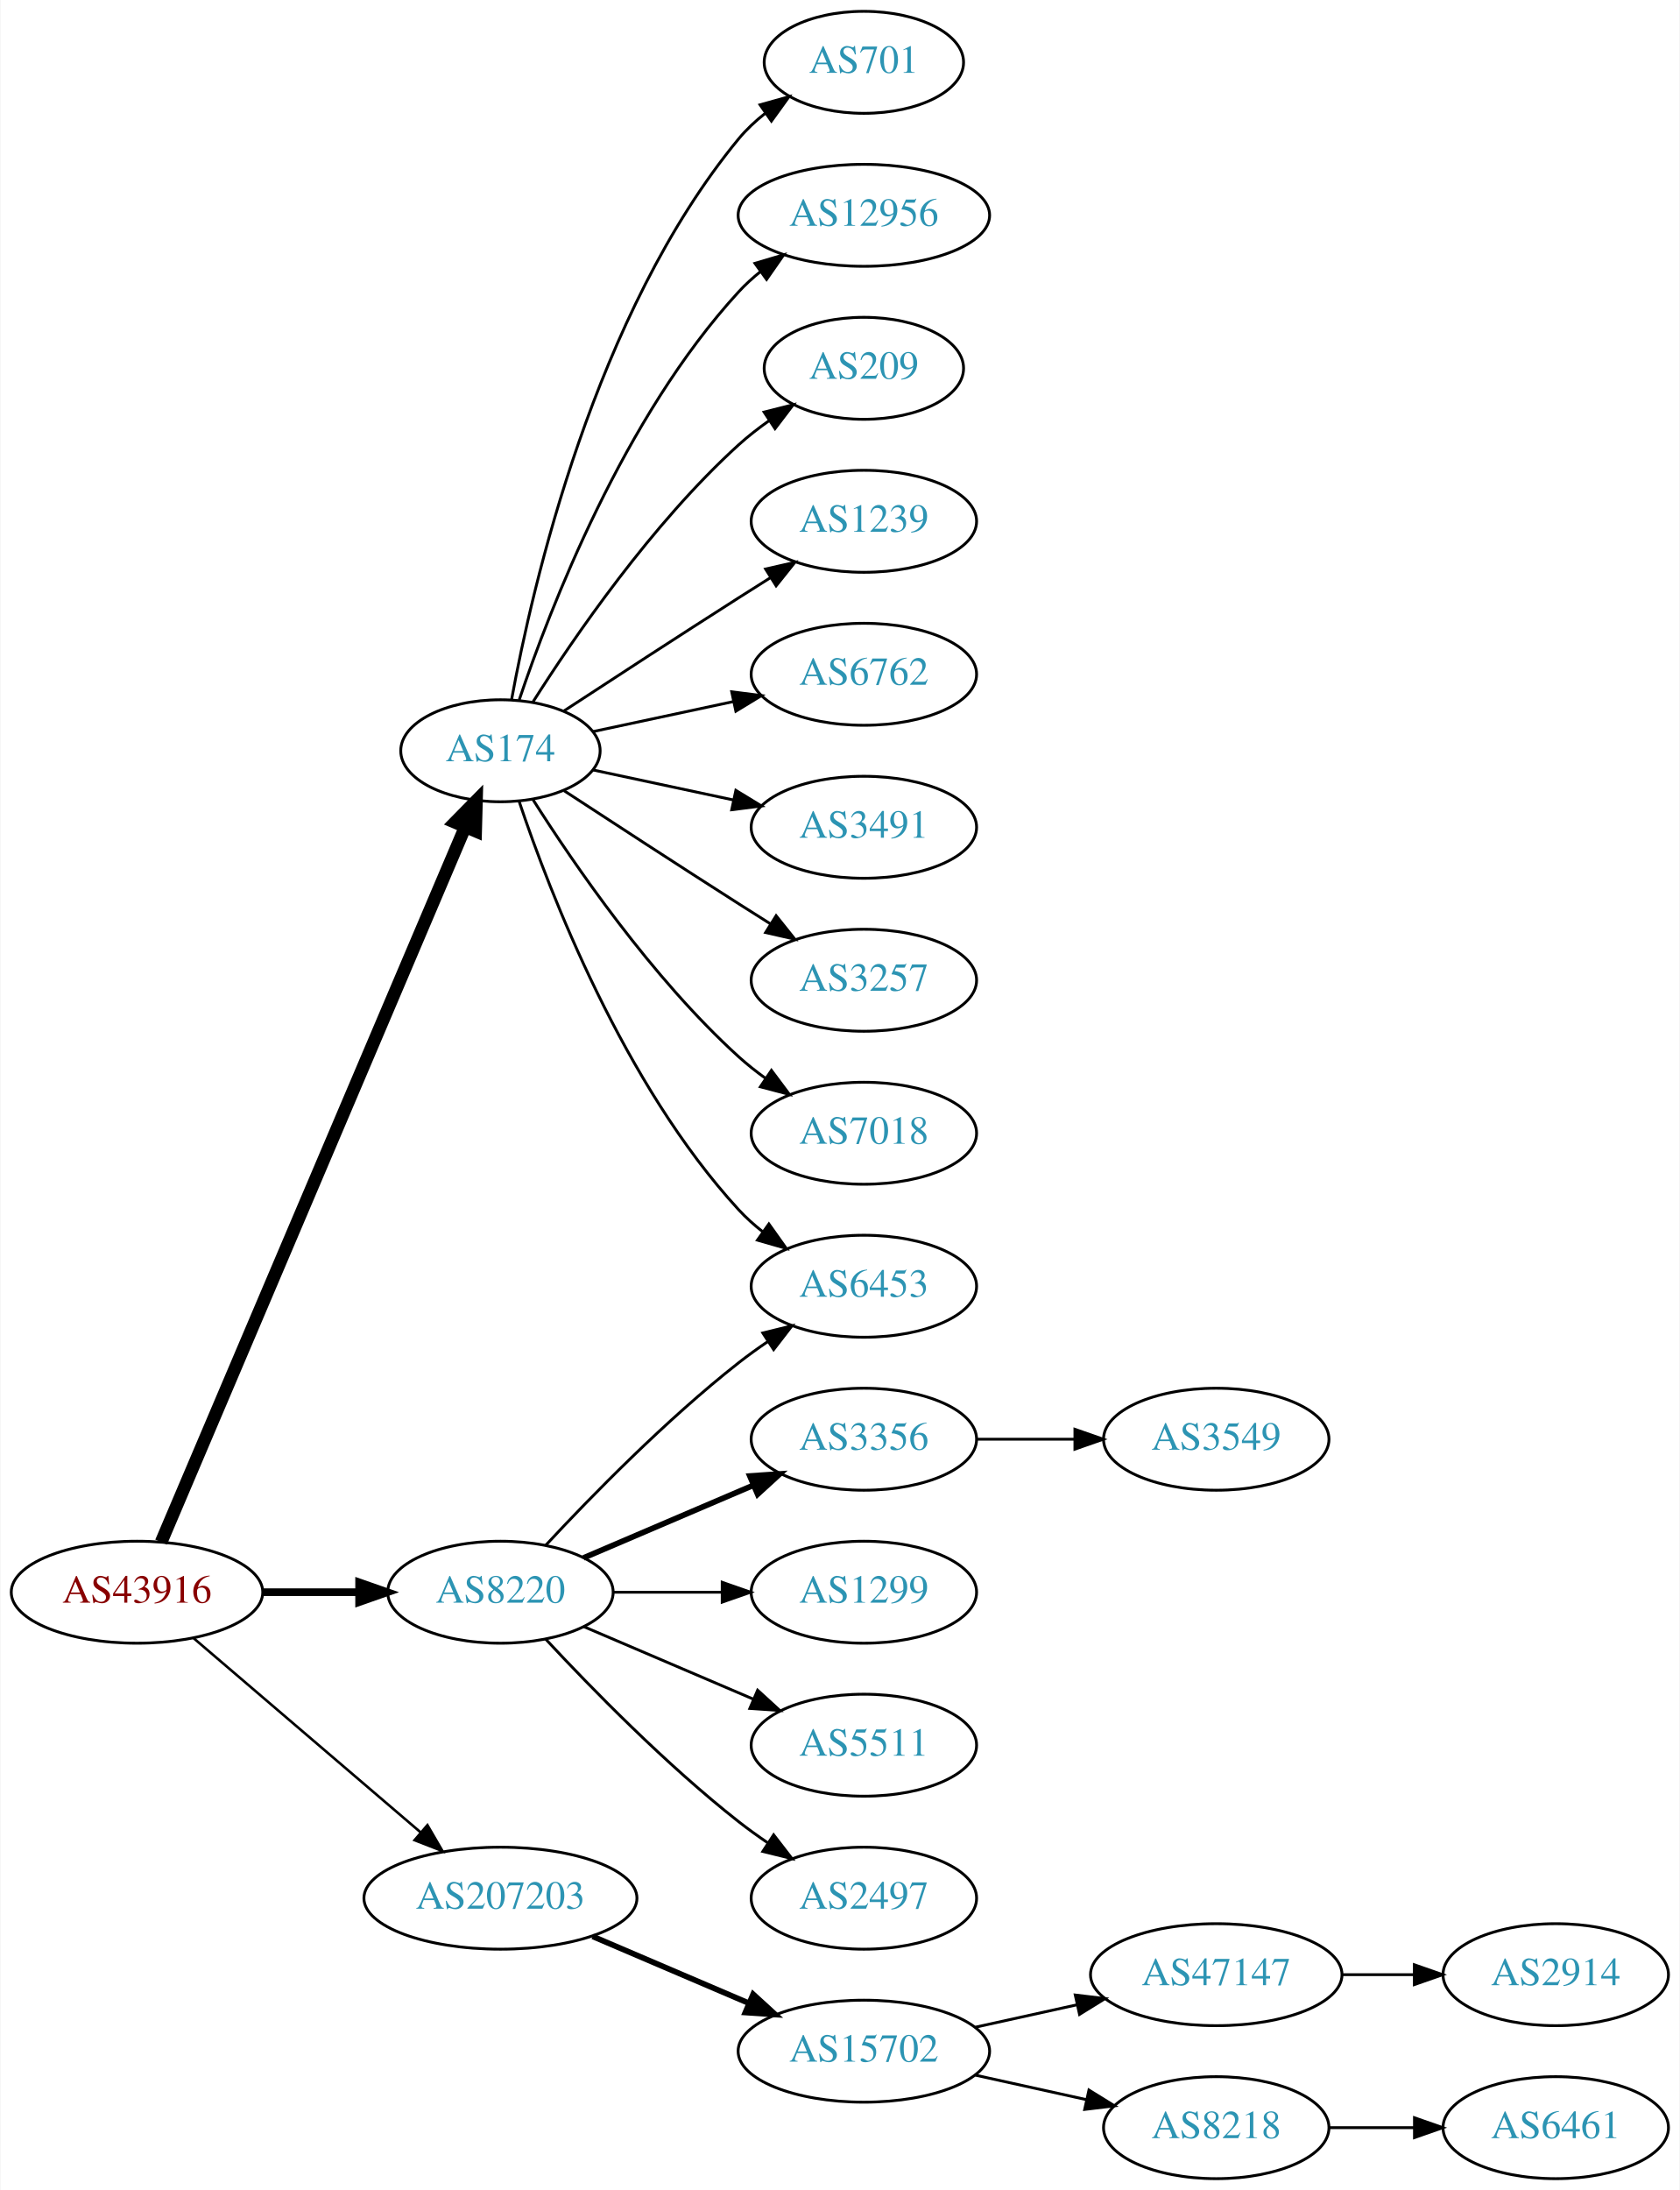
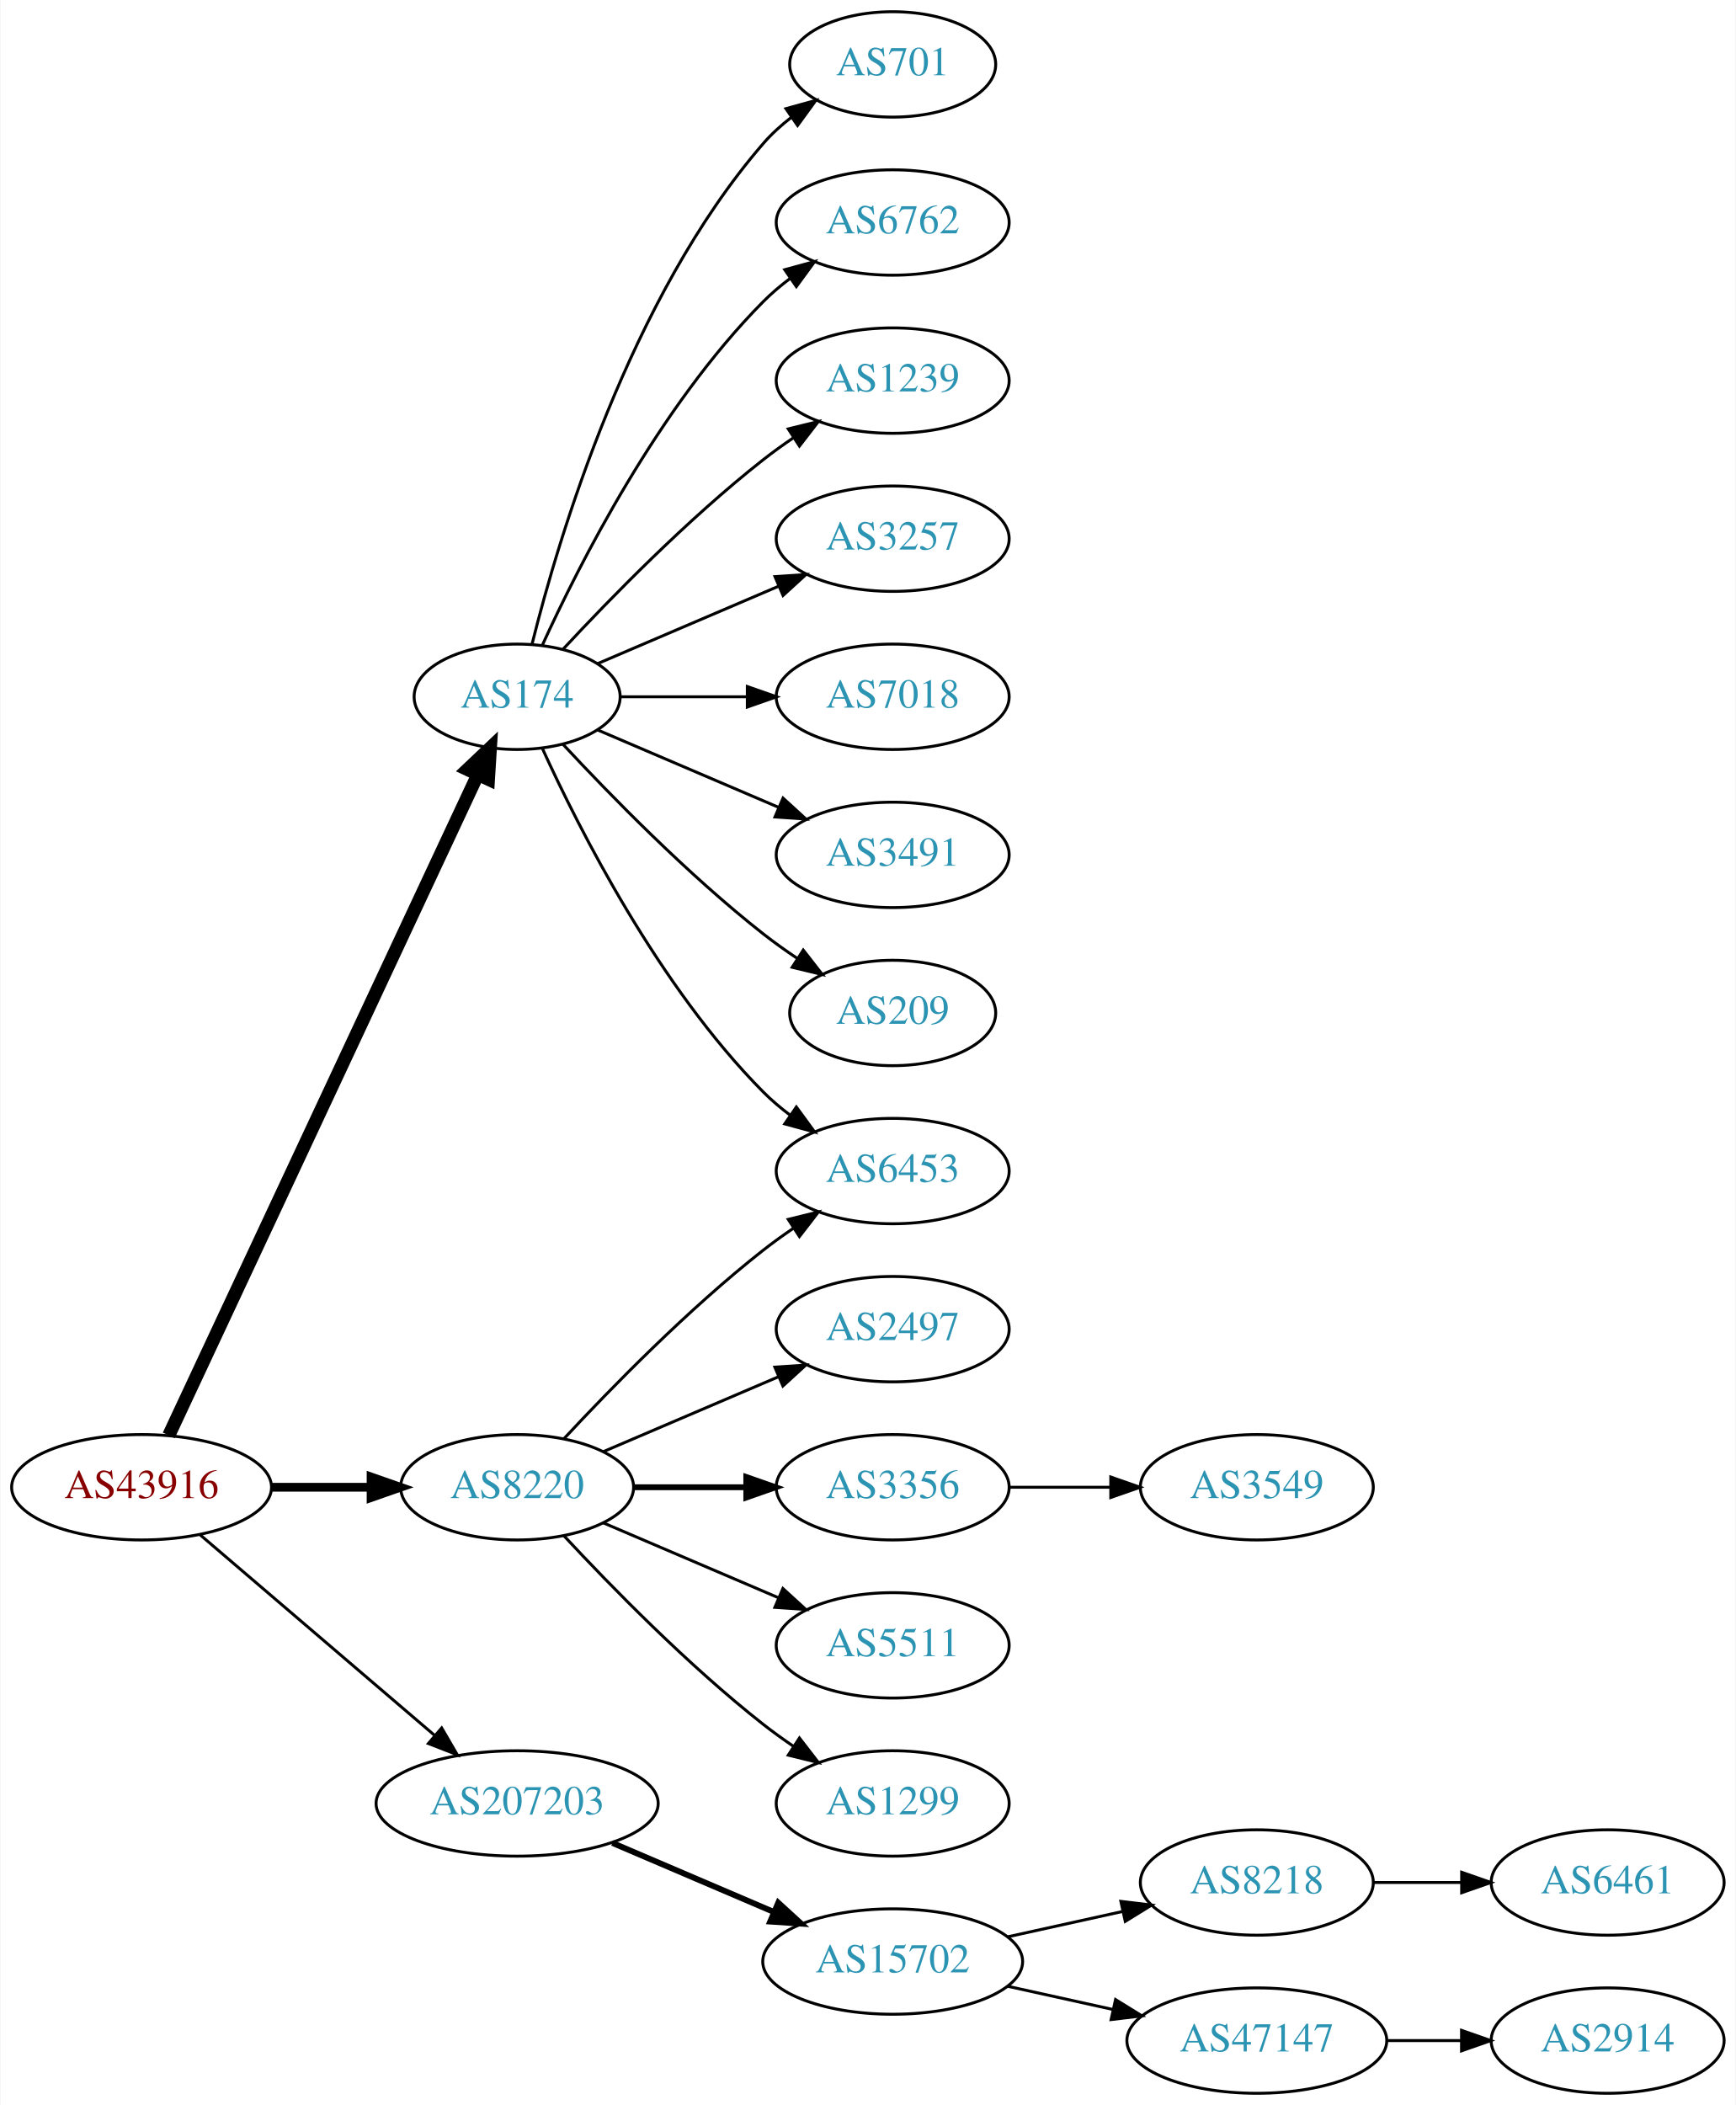
- <svg xmlns="http://www.w3.org/2000/svg" xmlns:xlink="http://www.w3.org/1999/xlink" width="593pt" height="773pt" viewBox="0.00 0.00 592.66 773.00">
-   <g id="graph0" class="graph" transform="scale(1 1) rotate(0) translate(4 769)">
-     <polygon fill="white" stroke="none" points="-4,4 -4,-769 588.661,-769 588.661,4 -4,4" />
+ <svg xmlns="http://www.w3.org/2000/svg" xmlns:xlink="http://www.w3.org/1999/xlink" width="593pt" height="719pt" viewBox="0.00 0.00 592.66 719.00">
+   <g id="graph0" class="graph" transform="scale(1 1) rotate(0) translate(4 715)">
+     <polygon fill="white" stroke="none" points="-4,4 -4,-715 588.661,-715 588.661,4 -4,4" />
    <g id="node1" class="node">
      <g id="a_node1">
        <a xlink:href="/asn/43916" xlink:title="AS43916 ~ Interwetten Gaming Limited [AT]">
          <ellipse fill="#ffffff" stroke="black" cx="44.196" cy="-207" rx="44.393" ry="18" />
          <text text-anchor="middle" x="44.196" y="-203.3" font-family="Times,serif" font-size="14.00" fill="#880000">AS43916</text>
        </a>
      </g>
    </g>
    <g id="node2" class="node">
      <g id="a_node2">
        <a xlink:href="/asn/174" xlink:title="AS174 ~ Cogent Communications [US]">
-           <ellipse fill="#ffffff" stroke="black" cx="172.488" cy="-504" rx="35.194" ry="18" />
-           <text text-anchor="middle" x="172.488" y="-500.3" font-family="Times,serif" font-size="14.00" fill="#2c94b3">AS174</text>
+           <ellipse fill="#ffffff" stroke="black" cx="172.488" cy="-477" rx="35.194" ry="18" />
+           <text text-anchor="middle" x="172.488" y="-473.3" font-family="Times,serif" font-size="14.00" fill="#2c94b3">AS174</text>
        </a>
      </g>
    </g>
    <g id="edge1" class="edge">
-       <path fill="none" stroke="black" stroke-width="4.5" d="M52.718,-224.689C73.952,-274.625 134.462,-416.926 159.948,-476.862" />
-       <polygon fill="black" stroke="black" stroke-width="4.5" points="156.469,-478.742 164.005,-486.403 163.716,-475.66 156.469,-478.742" />
+       <path fill="none" stroke="black" stroke-width="4.5" d="M53.482,-224.715C75.121,-270.978 133.425,-395.624 159.082,-450.477" />
+       <polygon fill="black" stroke="black" stroke-width="4.5" points="155.532,-452.181 163.335,-459.57 162.665,-448.844 155.532,-452.181" />
    </g>
    <g id="node3" class="node">
      <g id="a_node3">
        <a xlink:href="/asn/8220" xlink:title="AS8220 ~ COLT [GB]">
          <ellipse fill="#ffffff" stroke="black" cx="172.488" cy="-207" rx="39.794" ry="18" />
          <text text-anchor="middle" x="172.488" y="-203.3" font-family="Times,serif" font-size="14.00" fill="#2c94b3">AS8220</text>
        </a>
      </g>
    </g>
    <g id="edge2" class="edge">
-       <path fill="none" stroke="black" stroke-width="2.7" d="M88.659,-207C99.584,-207 111.383,-207 122.556,-207" />
-       <polygon fill="black" stroke="black" stroke-width="2.7" points="122.598,-210.5 132.598,-207 122.598,-203.5 122.598,-210.5" />
+       <path fill="none" stroke="black" stroke-width="3" d="M88.659,-207C99.584,-207 111.383,-207 122.556,-207" />
+       <polygon fill="black" stroke="black" stroke-width="3" points="122.598,-210.5 132.598,-207 122.598,-203.5 122.598,-210.5" />
    </g>
    <g id="node4" class="node">
      <g id="a_node4">
        <a xlink:href="/asn/207203" xlink:title="AS207203 ~ TIMEWARP IT Consulting GmbH [AT]">
          <ellipse fill="#ffffff" stroke="black" cx="172.488" cy="-99" rx="48.192" ry="18" />
          <text text-anchor="middle" x="172.488" y="-95.3" font-family="Times,serif" font-size="14.00" fill="#2c94b3">AS207203</text>
        </a>
      </g>
    </g>
    <g id="edge3" class="edge">
-       <path fill="none" stroke="black" stroke-width="0.9" d="M64.103,-190.831C85.37,-172.645 120.091,-142.953 144.273,-122.273" />
-       <polygon fill="black" stroke="black" stroke-width="0.9" points="146.711,-124.794 152.036,-115.635 142.161,-119.474 146.711,-124.794" />
+       <path fill="none" stroke="black" d="M64.103,-190.831C85.37,-172.645 120.091,-142.953 144.273,-122.273" />
+       <polygon fill="black" stroke="black" points="146.711,-124.794 152.036,-115.635 142.161,-119.474 146.711,-124.794" />
    </g>
    <g id="node5" class="node">
      <g id="a_node5">
-         <a xlink:href="/asn/701" xlink:title="AS701 ~ UUNET [US]">
-           <ellipse fill="#ffffff" stroke="black" cx="300.78" cy="-747" rx="35.194" ry="18" />
-           <text text-anchor="middle" x="300.78" y="-743.3" font-family="Times,serif" font-size="14.00" fill="#2c94b3">AS701</text>
+         <a xlink:href="/asn/6453" xlink:title="AS6453 ~ TATA COMMUNICATIONS (AMERICA) INC [US]">
+           <ellipse fill="#ffffff" stroke="black" cx="300.78" cy="-315" rx="39.794" ry="18" />
+           <text text-anchor="middle" x="300.78" y="-311.3" font-family="Times,serif" font-size="14.00" fill="#2c94b3">AS6453</text>
        </a>
      </g>
    </g>
    <g id="edge4" class="edge">
-       <path fill="none" stroke="black" d="M176.445,-522.183C183.716,-562.012 205.707,-658.319 256.584,-720 259.306,-723.3 262.542,-726.317 266,-729.041" />
-       <polygon fill="black" stroke="black" points="264.131,-732.005 274.335,-734.856 268.137,-726.264 264.131,-732.005" />
+       <path fill="none" stroke="black" d="M181.042,-459.497C193.584,-431.952 220.899,-377.931 256.584,-342 259.378,-339.186 262.519,-336.529 265.8,-334.061" />
+       <polygon fill="black" stroke="black" points="267.87,-336.886 274.123,-328.333 263.901,-331.12 267.87,-336.886" />
    </g>
    <g id="node6" class="node">
      <g id="a_node6">
-         <a xlink:href="/asn/12956" xlink:title="AS12956 ~ TELXIUS [ES]">
-           <ellipse fill="#ffffff" stroke="black" cx="300.78" cy="-693" rx="44.393" ry="18" />
-           <text text-anchor="middle" x="300.78" y="-689.3" font-family="Times,serif" font-size="14.00" fill="#2c94b3">AS12956</text>
+         <a xlink:href="/asn/701" xlink:title="AS701 ~ UUNET [US]">
+           <ellipse fill="#ffffff" stroke="black" cx="300.78" cy="-693" rx="35.194" ry="18" />
+           <text text-anchor="middle" x="300.78" y="-689.3" font-family="Times,serif" font-size="14.00" fill="#2c94b3">AS701</text>
        </a>
      </g>
    </g>
    <g id="edge5" class="edge">
-       <path fill="none" stroke="black" d="M179.108,-521.932C189.861,-553.959 215.953,-621.773 256.584,-666 258.928,-668.552 261.567,-670.956 264.356,-673.196" />
-       <polygon fill="black" stroke="black" points="262.332,-676.052 272.489,-679.067 266.429,-670.376 262.332,-676.052" />
+       <path fill="none" stroke="black" d="M177.604,-495.075C186.577,-531.148 210.855,-613.14 256.584,-666 259.383,-669.235 262.666,-672.212 266.151,-674.913" />
+       <polygon fill="black" stroke="black" points="264.302,-677.889 274.516,-680.703 268.286,-672.134 264.302,-677.889" />
    </g>
    <g id="node7" class="node">
      <g id="a_node7">
-         <a xlink:href="/asn/209" xlink:title="AS209 ~ CenturyLink Communications, LLC [US]">
-           <ellipse fill="#ffffff" stroke="black" cx="300.78" cy="-639" rx="35.194" ry="18" />
-           <text text-anchor="middle" x="300.78" y="-635.3" font-family="Times,serif" font-size="14.00" fill="#2c94b3">AS209</text>
+         <a xlink:href="/asn/6762" xlink:title="AS6762 ~ TELECOM ITALIA SPARKLE S.p.A. [IT]">
+           <ellipse fill="#ffffff" stroke="black" cx="300.78" cy="-639" rx="39.794" ry="18" />
+           <text text-anchor="middle" x="300.78" y="-635.3" font-family="Times,serif" font-size="14.00" fill="#2c94b3">AS6762</text>
        </a>
      </g>
    </g>
    <g id="edge6" class="edge">
-       <path fill="none" stroke="black" d="M183.971,-521.24C198.35,-543.928 225.922,-584.181 256.584,-612 259.916,-615.023 263.63,-617.911 267.442,-620.598" />
-       <polygon fill="black" stroke="black" points="265.559,-623.549 275.834,-626.134 269.414,-617.706 265.559,-623.549" />
+       <path fill="none" stroke="black" d="M181.042,-494.503C193.584,-522.048 220.899,-576.069 256.584,-612 259.378,-614.814 262.519,-617.471 265.8,-619.939" />
+       <polygon fill="black" stroke="black" points="263.901,-622.88 274.123,-625.667 267.87,-617.114 263.901,-622.88" />
    </g>
    <g id="node8" class="node">
      <g id="a_node8">
        <a xlink:href="/asn/1239" xlink:title="AS1239 ~ Sprint [US]">
          <ellipse fill="#ffffff" stroke="black" cx="300.78" cy="-585" rx="39.794" ry="18" />
          <text text-anchor="middle" x="300.78" y="-581.3" font-family="Times,serif" font-size="14.00" fill="#2c94b3">AS1239</text>
        </a>
      </g>
    </g>
    <g id="edge7" class="edge">
-       <path fill="none" stroke="black" d="M194.942,-518.09C211.682,-529.048 235.546,-544.591 256.584,-558 260.191,-560.299 263.978,-562.694 267.747,-565.066" />
-       <polygon fill="black" stroke="black" points="266.086,-568.155 276.418,-570.502 269.805,-562.224 266.086,-568.155" />
+       <path fill="none" stroke="black" d="M188.193,-493.274C204.13,-510.427 230.755,-537.72 256.584,-558 259.87,-560.581 263.415,-563.128 267.011,-565.568" />
+       <polygon fill="black" stroke="black" points="265.106,-568.504 275.397,-571.026 268.925,-562.637 265.106,-568.504" />
    </g>
    <g id="node9" class="node">
      <g id="a_node9">
-         <a xlink:href="/asn/6762" xlink:title="AS6762 ~ TELECOM ITALIA SPARKLE S.p.A. [IT]">
+         <a xlink:href="/asn/3257" xlink:title="AS3257 ~ GTT [DE]">
          <ellipse fill="#ffffff" stroke="black" cx="300.78" cy="-531" rx="39.794" ry="18" />
-           <text text-anchor="middle" x="300.78" y="-527.3" font-family="Times,serif" font-size="14.00" fill="#2c94b3">AS6762</text>
+           <text text-anchor="middle" x="300.78" y="-527.3" font-family="Times,serif" font-size="14.00" fill="#2c94b3">AS3257</text>
        </a>
      </g>
    </g>
    <g id="edge8" class="edge">
-       <path fill="none" stroke="black" d="M205.031,-510.744C220.036,-513.951 238.248,-517.845 254.68,-521.358" />
-       <polygon fill="black" stroke="black" points="254.126,-524.819 264.637,-523.487 255.59,-517.973 254.126,-524.819" />
+       <path fill="none" stroke="black" d="M199.963,-488.32C217.864,-495.975 241.783,-506.202 261.719,-514.726" />
+       <polygon fill="black" stroke="black" points="260.571,-518.042 271.142,-518.755 263.323,-511.605 260.571,-518.042" />
    </g>
    <g id="node10" class="node">
      <g id="a_node10">
-         <a xlink:href="/asn/3491" xlink:title="AS3491 ~ PCCW Global, Inc. [US]">
+         <a xlink:href="/asn/7018" xlink:title="AS7018 ~ AT&amp;T Services, Inc. [US]">
          <ellipse fill="#ffffff" stroke="black" cx="300.78" cy="-477" rx="39.794" ry="18" />
-           <text text-anchor="middle" x="300.78" y="-473.3" font-family="Times,serif" font-size="14.00" fill="#2c94b3">AS3491</text>
+           <text text-anchor="middle" x="300.78" y="-473.3" font-family="Times,serif" font-size="14.00" fill="#2c94b3">AS7018</text>
        </a>
      </g>
    </g>
    <g id="edge9" class="edge">
-       <path fill="none" stroke="black" d="M205.031,-497.256C220.036,-494.049 238.248,-490.155 254.68,-486.642" />
-       <polygon fill="black" stroke="black" points="255.59,-490.027 264.637,-484.513 254.126,-483.181 255.59,-490.027" />
+       <path fill="none" stroke="black" d="M207.664,-477C220.949,-477 236.418,-477 250.844,-477" />
+       <polygon fill="black" stroke="black" points="251.117,-480.5 261.117,-477 251.117,-473.5 251.117,-480.5" />
    </g>
    <g id="node11" class="node">
      <g id="a_node11">
-         <a xlink:href="/asn/6453" xlink:title="AS6453 ~ TATA COMMUNICATIONS (AMERICA) INC [US]">
-           <ellipse fill="#ffffff" stroke="black" cx="300.78" cy="-315" rx="39.794" ry="18" />
-           <text text-anchor="middle" x="300.78" y="-311.3" font-family="Times,serif" font-size="14.00" fill="#2c94b3">AS6453</text>
+         <a xlink:href="/asn/3491" xlink:title="AS3491 ~ PCCW Global, Inc. [US]">
+           <ellipse fill="#ffffff" stroke="black" cx="300.78" cy="-423" rx="39.794" ry="18" />
+           <text text-anchor="middle" x="300.78" y="-419.3" font-family="Times,serif" font-size="14.00" fill="#2c94b3">AS3491</text>
        </a>
      </g>
    </g>
    <g id="edge10" class="edge">
-       <path fill="none" stroke="black" d="M179.108,-486.068C189.861,-454.041 215.953,-386.227 256.584,-342 259.126,-339.232 262.016,-336.639 265.066,-334.239" />
-       <polygon fill="black" stroke="black" points="267.248,-336.983 273.389,-328.35 263.204,-331.269 267.248,-336.983" />
+       <path fill="none" stroke="black" d="M199.963,-465.68C217.864,-458.025 241.783,-447.798 261.719,-439.274" />
+       <polygon fill="black" stroke="black" points="263.323,-442.395 271.142,-435.245 260.571,-435.958 263.323,-442.395" />
    </g>
    <g id="node12" class="node">
      <g id="a_node12">
-         <a xlink:href="/asn/3257" xlink:title="AS3257 ~ GTT [DE]">
-           <ellipse fill="#ffffff" stroke="black" cx="300.78" cy="-423" rx="39.794" ry="18" />
-           <text text-anchor="middle" x="300.78" y="-419.3" font-family="Times,serif" font-size="14.00" fill="#2c94b3">AS3257</text>
+         <a xlink:href="/asn/209" xlink:title="AS209 ~ CenturyLink Communications, LLC [US]">
+           <ellipse fill="#ffffff" stroke="black" cx="300.78" cy="-369" rx="35.194" ry="18" />
+           <text text-anchor="middle" x="300.78" y="-365.3" font-family="Times,serif" font-size="14.00" fill="#2c94b3">AS209</text>
        </a>
      </g>
    </g>
    <g id="edge11" class="edge">
-       <path fill="none" stroke="black" d="M194.942,-489.91C211.682,-478.952 235.546,-463.409 256.584,-450 260.191,-447.701 263.978,-445.306 267.747,-442.934" />
-       <polygon fill="black" stroke="black" points="269.805,-445.776 276.418,-437.498 266.086,-439.845 269.805,-445.776" />
+       <path fill="none" stroke="black" d="M188.193,-460.726C204.13,-443.573 230.755,-416.28 256.584,-396 260.203,-393.158 264.135,-390.356 268.104,-387.695" />
+       <polygon fill="black" stroke="black" points="270.229,-390.49 276.743,-382.135 266.44,-384.604 270.229,-390.49" />
+     </g>
+     <g id="edge12" class="edge">
+       <path fill="none" stroke="black" d="M188.488,-223.59C204.457,-240.762 230.914,-267.845 256.584,-288 259.87,-290.581 263.415,-293.128 267.011,-295.568" />
+       <polygon fill="black" stroke="black" points="265.106,-298.504 275.397,-301.026 268.925,-292.637 265.106,-298.504" />
    </g>
    <g id="node13" class="node">
      <g id="a_node13">
-         <a xlink:href="/asn/7018" xlink:title="AS7018 ~ AT&amp;T Services, Inc. [US]">
-           <ellipse fill="#ffffff" stroke="black" cx="300.78" cy="-369" rx="39.794" ry="18" />
-           <text text-anchor="middle" x="300.78" y="-365.3" font-family="Times,serif" font-size="14.00" fill="#2c94b3">AS7018</text>
-         </a>
-       </g>
-     </g>
-     <g id="edge12" class="edge">
-       <path fill="none" stroke="black" d="M183.971,-486.76C198.35,-464.072 225.922,-423.819 256.584,-396 259.521,-393.335 262.754,-390.775 266.091,-388.366" />
-       <polygon fill="black" stroke="black" points="268.146,-391.201 274.484,-382.711 264.235,-385.396 268.146,-391.201" />
-     </g>
-     <g id="edge17" class="edge">
-       <path fill="none" stroke="black" d="M188.488,-223.59C204.457,-240.762 230.914,-267.845 256.584,-288 259.87,-290.581 263.415,-293.128 267.011,-295.568" />
-       <polygon fill="black" stroke="black" points="265.106,-298.504 275.397,-301.026 268.925,-292.637 265.106,-298.504" />
+         <a xlink:href="/asn/2497" xlink:title="AS2497 ~ Internet Initiative Japan Inc. [JP]">
+           <ellipse fill="#ffffff" stroke="black" cx="300.78" cy="-261" rx="39.794" ry="18" />
+           <text text-anchor="middle" x="300.78" y="-257.3" font-family="Times,serif" font-size="14.00" fill="#2c94b3">AS2497</text>
+         </a>
+       </g>
+     </g>
+     <g id="edge13" class="edge">
+       <path fill="none" stroke="black" d="M201.83,-219.119C219.499,-226.673 242.454,-236.489 261.701,-244.718" />
+       <polygon fill="black" stroke="black" points="260.524,-248.022 271.095,-248.735 263.276,-241.585 260.524,-248.022" />
    </g>
    <g id="node14" class="node">
      <g id="a_node14">
        <a xlink:href="/asn/3356" xlink:title="AS3356 ~ Level 3 Parent, LLC [US]">
-           <ellipse fill="#ffffff" stroke="black" cx="300.78" cy="-261" rx="39.794" ry="18" />
-           <text text-anchor="middle" x="300.78" y="-257.3" font-family="Times,serif" font-size="14.00" fill="#2c94b3">AS3356</text>
-         </a>
-       </g>
-     </g>
-     <g id="edge13" class="edge">
-       <path fill="none" stroke="black" stroke-width="2" d="M201.83,-219.119C219.499,-226.673 242.454,-236.489 261.701,-244.718" />
-       <polygon fill="black" stroke="black" stroke-width="2" points="260.524,-248.022 271.095,-248.735 263.276,-241.585 260.524,-248.022" />
+           <ellipse fill="#ffffff" stroke="black" cx="300.78" cy="-207" rx="39.794" ry="18" />
+           <text text-anchor="middle" x="300.78" y="-203.3" font-family="Times,serif" font-size="14.00" fill="#2c94b3">AS3356</text>
+         </a>
+       </g>
+     </g>
+     <g id="edge14" class="edge">
+       <path fill="none" stroke="black" stroke-width="2" d="M212.41,-207C224.414,-207 237.794,-207 250.404,-207" />
+       <polygon fill="black" stroke="black" stroke-width="2" points="250.769,-210.5 260.769,-207 250.769,-203.5 250.769,-210.5" />
    </g>
    <g id="node15" class="node">
      <g id="a_node15">
-         <a xlink:href="/asn/1299" xlink:title="AS1299 ~ Telia Carrier [EU]">
-           <ellipse fill="#ffffff" stroke="black" cx="300.78" cy="-207" rx="39.794" ry="18" />
-           <text text-anchor="middle" x="300.78" y="-203.3" font-family="Times,serif" font-size="14.00" fill="#2c94b3">AS1299</text>
-         </a>
-       </g>
-     </g>
-     <g id="edge14" class="edge">
-       <path fill="none" stroke="black" d="M212.41,-207C224.414,-207 237.794,-207 250.404,-207" />
-       <polygon fill="black" stroke="black" points="250.769,-210.5 260.769,-207 250.769,-203.5 250.769,-210.5" />
-     </g>
-     <g id="node16" class="node">
-       <g id="a_node16">
        <a xlink:href="/asn/5511" xlink:title="AS5511 ~ Orange S.A. [FR]">
          <ellipse fill="#ffffff" stroke="black" cx="300.78" cy="-153" rx="39.794" ry="18" />
          <text text-anchor="middle" x="300.78" y="-149.3" font-family="Times,serif" font-size="14.00" fill="#2c94b3">AS5511</text>
        </a>
      </g>
    </g>
    <g id="edge15" class="edge">
      <path fill="none" stroke="black" d="M201.83,-194.881C219.499,-187.327 242.454,-177.511 261.701,-169.282" />
      <polygon fill="black" stroke="black" points="263.276,-172.415 271.095,-165.265 260.524,-165.978 263.276,-172.415" />
    </g>
-     <g id="node17" class="node">
-       <g id="a_node17">
-         <a xlink:href="/asn/2497" xlink:title="AS2497 ~ Internet Initiative Japan Inc. [JP]">
+     <g id="node16" class="node">
+       <g id="a_node16">
+         <a xlink:href="/asn/1299" xlink:title="AS1299 ~ Telia Carrier [EU]">
          <ellipse fill="#ffffff" stroke="black" cx="300.78" cy="-99" rx="39.794" ry="18" />
-           <text text-anchor="middle" x="300.78" y="-95.3" font-family="Times,serif" font-size="14.00" fill="#2c94b3">AS2497</text>
+           <text text-anchor="middle" x="300.78" y="-95.3" font-family="Times,serif" font-size="14.00" fill="#2c94b3">AS1299</text>
        </a>
      </g>
    </g>
    <g id="edge16" class="edge">
      <path fill="none" stroke="black" d="M188.488,-190.41C204.457,-173.238 230.914,-146.155 256.584,-126 259.87,-123.419 263.415,-120.872 267.011,-118.432" />
      <polygon fill="black" stroke="black" points="268.925,-121.363 275.397,-112.974 265.106,-115.496 268.925,-121.363" />
    </g>
-     <g id="node19" class="node">
-       <g id="a_node19">
+     <g id="node18" class="node">
+       <g id="a_node18">
        <a xlink:href="/asn/15702" xlink:title="AS15702 ~ Onstage Online GmbH [AT]">
          <ellipse fill="#ffffff" stroke="black" cx="300.78" cy="-45" rx="44.393" ry="18" />
          <text text-anchor="middle" x="300.78" y="-41.3" font-family="Times,serif" font-size="14.00" fill="#2c94b3">AS15702</text>
        </a>
      </g>
    </g>
-     <g id="edge19" class="edge">
+     <g id="edge18" class="edge">
      <path fill="none" stroke="black" stroke-width="2" d="M205.031,-85.513C221.675,-78.396 242.266,-69.592 259.996,-62.011" />
      <polygon fill="black" stroke="black" stroke-width="2" points="261.69,-65.093 269.508,-57.944 258.938,-58.657 261.69,-65.093" />
    </g>
-     <g id="node18" class="node">
-       <g id="a_node18">
+     <g id="node17" class="node">
+       <g id="a_node17">
        <a xlink:href="/asn/3549" xlink:title="AS3549 ~ Level 3 Parent, LLC [US]">
-           <ellipse fill="#ffffff" stroke="black" cx="425.172" cy="-261" rx="39.794" ry="18" />
-           <text text-anchor="middle" x="425.172" y="-257.3" font-family="Times,serif" font-size="14.00" fill="#2c94b3">AS3549</text>
-         </a>
-       </g>
-     </g>
-     <g id="edge18" class="edge">
-       <path fill="none" stroke="black" d="M340.505,-261C351.444,-261 363.494,-261 374.961,-261" />
-       <polygon fill="black" stroke="black" points="375.278,-264.5 385.278,-261 375.278,-257.5 375.278,-264.5" />
+           <ellipse fill="#ffffff" stroke="black" cx="425.172" cy="-207" rx="39.794" ry="18" />
+           <text text-anchor="middle" x="425.172" y="-203.3" font-family="Times,serif" font-size="14.00" fill="#2c94b3">AS3549</text>
+         </a>
+       </g>
+     </g>
+     <g id="edge17" class="edge">
+       <path fill="none" stroke="black" d="M340.505,-207C351.444,-207 363.494,-207 374.961,-207" />
+       <polygon fill="black" stroke="black" points="375.278,-210.5 385.278,-207 375.278,-203.5 375.278,-210.5" />
+     </g>
+     <g id="node19" class="node">
+       <g id="a_node19">
+         <a xlink:href="/asn/8218" xlink:title="AS8218 ~ legacy Neotelecoms [FR]">
+           <ellipse fill="#ffffff" stroke="black" cx="425.172" cy="-72" rx="39.794" ry="18" />
+           <text text-anchor="middle" x="425.172" y="-68.3" font-family="Times,serif" font-size="14.00" fill="#2c94b3">AS8218</text>
+         </a>
+       </g>
+     </g>
+     <g id="edge19" class="edge">
+       <path fill="none" stroke="black" d="M340.17,-53.469C352.561,-56.202 366.407,-59.257 379.228,-62.085" />
+       <polygon fill="black" stroke="black" points="378.723,-65.558 389.243,-64.294 380.231,-58.722 378.723,-65.558" />
    </g>
    <g id="node20" class="node">
      <g id="a_node20">
        <a xlink:href="/asn/47147" xlink:title="AS47147 ~ ANEXIA Internetdienstleistungs GmbH [AT]">
-           <ellipse fill="#ffffff" stroke="black" cx="425.172" cy="-72" rx="44.393" ry="18" />
-           <text text-anchor="middle" x="425.172" y="-68.3" font-family="Times,serif" font-size="14.00" fill="#2c94b3">AS47147</text>
+           <ellipse fill="#ffffff" stroke="black" cx="425.172" cy="-18" rx="44.393" ry="18" />
+           <text text-anchor="middle" x="425.172" y="-14.3" font-family="Times,serif" font-size="14.00" fill="#2c94b3">AS47147</text>
        </a>
      </g>
    </g>
    <g id="edge20" class="edge">
-       <path fill="none" stroke="black" d="M340.17,-53.469C351.562,-55.982 364.184,-58.767 376.108,-61.397" />
-       <polygon fill="black" stroke="black" points="375.399,-64.825 385.918,-63.561 376.907,-57.989 375.399,-64.825" />
+       <path fill="none" stroke="black" d="M340.17,-36.531C351.562,-34.018 364.184,-31.233 376.108,-28.603" />
+       <polygon fill="black" stroke="black" points="376.907,-32.011 385.918,-26.439 375.399,-25.175 376.907,-32.011" />
    </g>
    <g id="node21" class="node">
      <g id="a_node21">
-         <a xlink:href="/asn/8218" xlink:title="AS8218 ~ legacy Neotelecoms [FR]">
-           <ellipse fill="#ffffff" stroke="black" cx="425.172" cy="-18" rx="39.794" ry="18" />
-           <text text-anchor="middle" x="425.172" y="-14.3" font-family="Times,serif" font-size="14.00" fill="#2c94b3">AS8218</text>
+         <a xlink:href="/asn/6461" xlink:title="AS6461 ~ Zayo Bandwidth [US]">
+           <ellipse fill="#ffffff" stroke="black" cx="545.014" cy="-72" rx="39.794" ry="18" />
+           <text text-anchor="middle" x="545.014" y="-68.3" font-family="Times,serif" font-size="14.00" fill="#2c94b3">AS6461</text>
        </a>
      </g>
    </g>
    <g id="edge21" class="edge">
-       <path fill="none" stroke="black" d="M340.17,-36.531C352.561,-33.798 366.407,-30.743 379.228,-27.915" />
-       <polygon fill="black" stroke="black" points="380.231,-31.278 389.243,-25.706 378.723,-24.442 380.231,-31.278" />
+       <path fill="none" stroke="black" d="M465.085,-72C474.638,-72 484.987,-72 494.95,-72" />
+       <polygon fill="black" stroke="black" points="495.143,-75.5 505.143,-72 495.143,-68.5 495.143,-75.5" />
    </g>
    <g id="node22" class="node">
      <g id="a_node22">
        <a xlink:href="/asn/2914" xlink:title="AS2914 ~ NTT America, Inc. [US]">
-           <ellipse fill="#ffffff" stroke="black" cx="545.014" cy="-72" rx="39.794" ry="18" />
-           <text text-anchor="middle" x="545.014" y="-68.3" font-family="Times,serif" font-size="14.00" fill="#2c94b3">AS2914</text>
+           <ellipse fill="#ffffff" stroke="black" cx="545.014" cy="-18" rx="39.794" ry="18" />
+           <text text-anchor="middle" x="545.014" y="-14.3" font-family="Times,serif" font-size="14.00" fill="#2c94b3">AS2914</text>
        </a>
      </g>
    </g>
    <g id="edge22" class="edge">
-       <path fill="none" stroke="black" d="M469.383,-72C477.696,-72 486.458,-72 494.941,-72" />
-       <polygon fill="black" stroke="black" points="495.099,-75.5 505.099,-72 495.099,-68.5 495.099,-75.5" />
-     </g>
-     <g id="node23" class="node">
-       <g id="a_node23">
-         <a xlink:href="/asn/6461" xlink:title="AS6461 ~ Zayo Bandwidth [US]">
-           <ellipse fill="#ffffff" stroke="black" cx="545.014" cy="-18" rx="39.794" ry="18" />
-           <text text-anchor="middle" x="545.014" y="-14.3" font-family="Times,serif" font-size="14.00" fill="#2c94b3">AS6461</text>
-         </a>
-       </g>
-     </g>
-     <g id="edge23" class="edge">
-       <path fill="none" stroke="black" d="M465.085,-18C474.638,-18 484.987,-18 494.95,-18" />
-       <polygon fill="black" stroke="black" points="495.143,-21.5 505.143,-18 495.143,-14.5 495.143,-21.5" />
+       <path fill="none" stroke="black" d="M469.383,-18C477.696,-18 486.458,-18 494.941,-18" />
+       <polygon fill="black" stroke="black" points="495.099,-21.5 505.099,-18 495.099,-14.5 495.099,-21.5" />
    </g>
  </g>
</svg>
